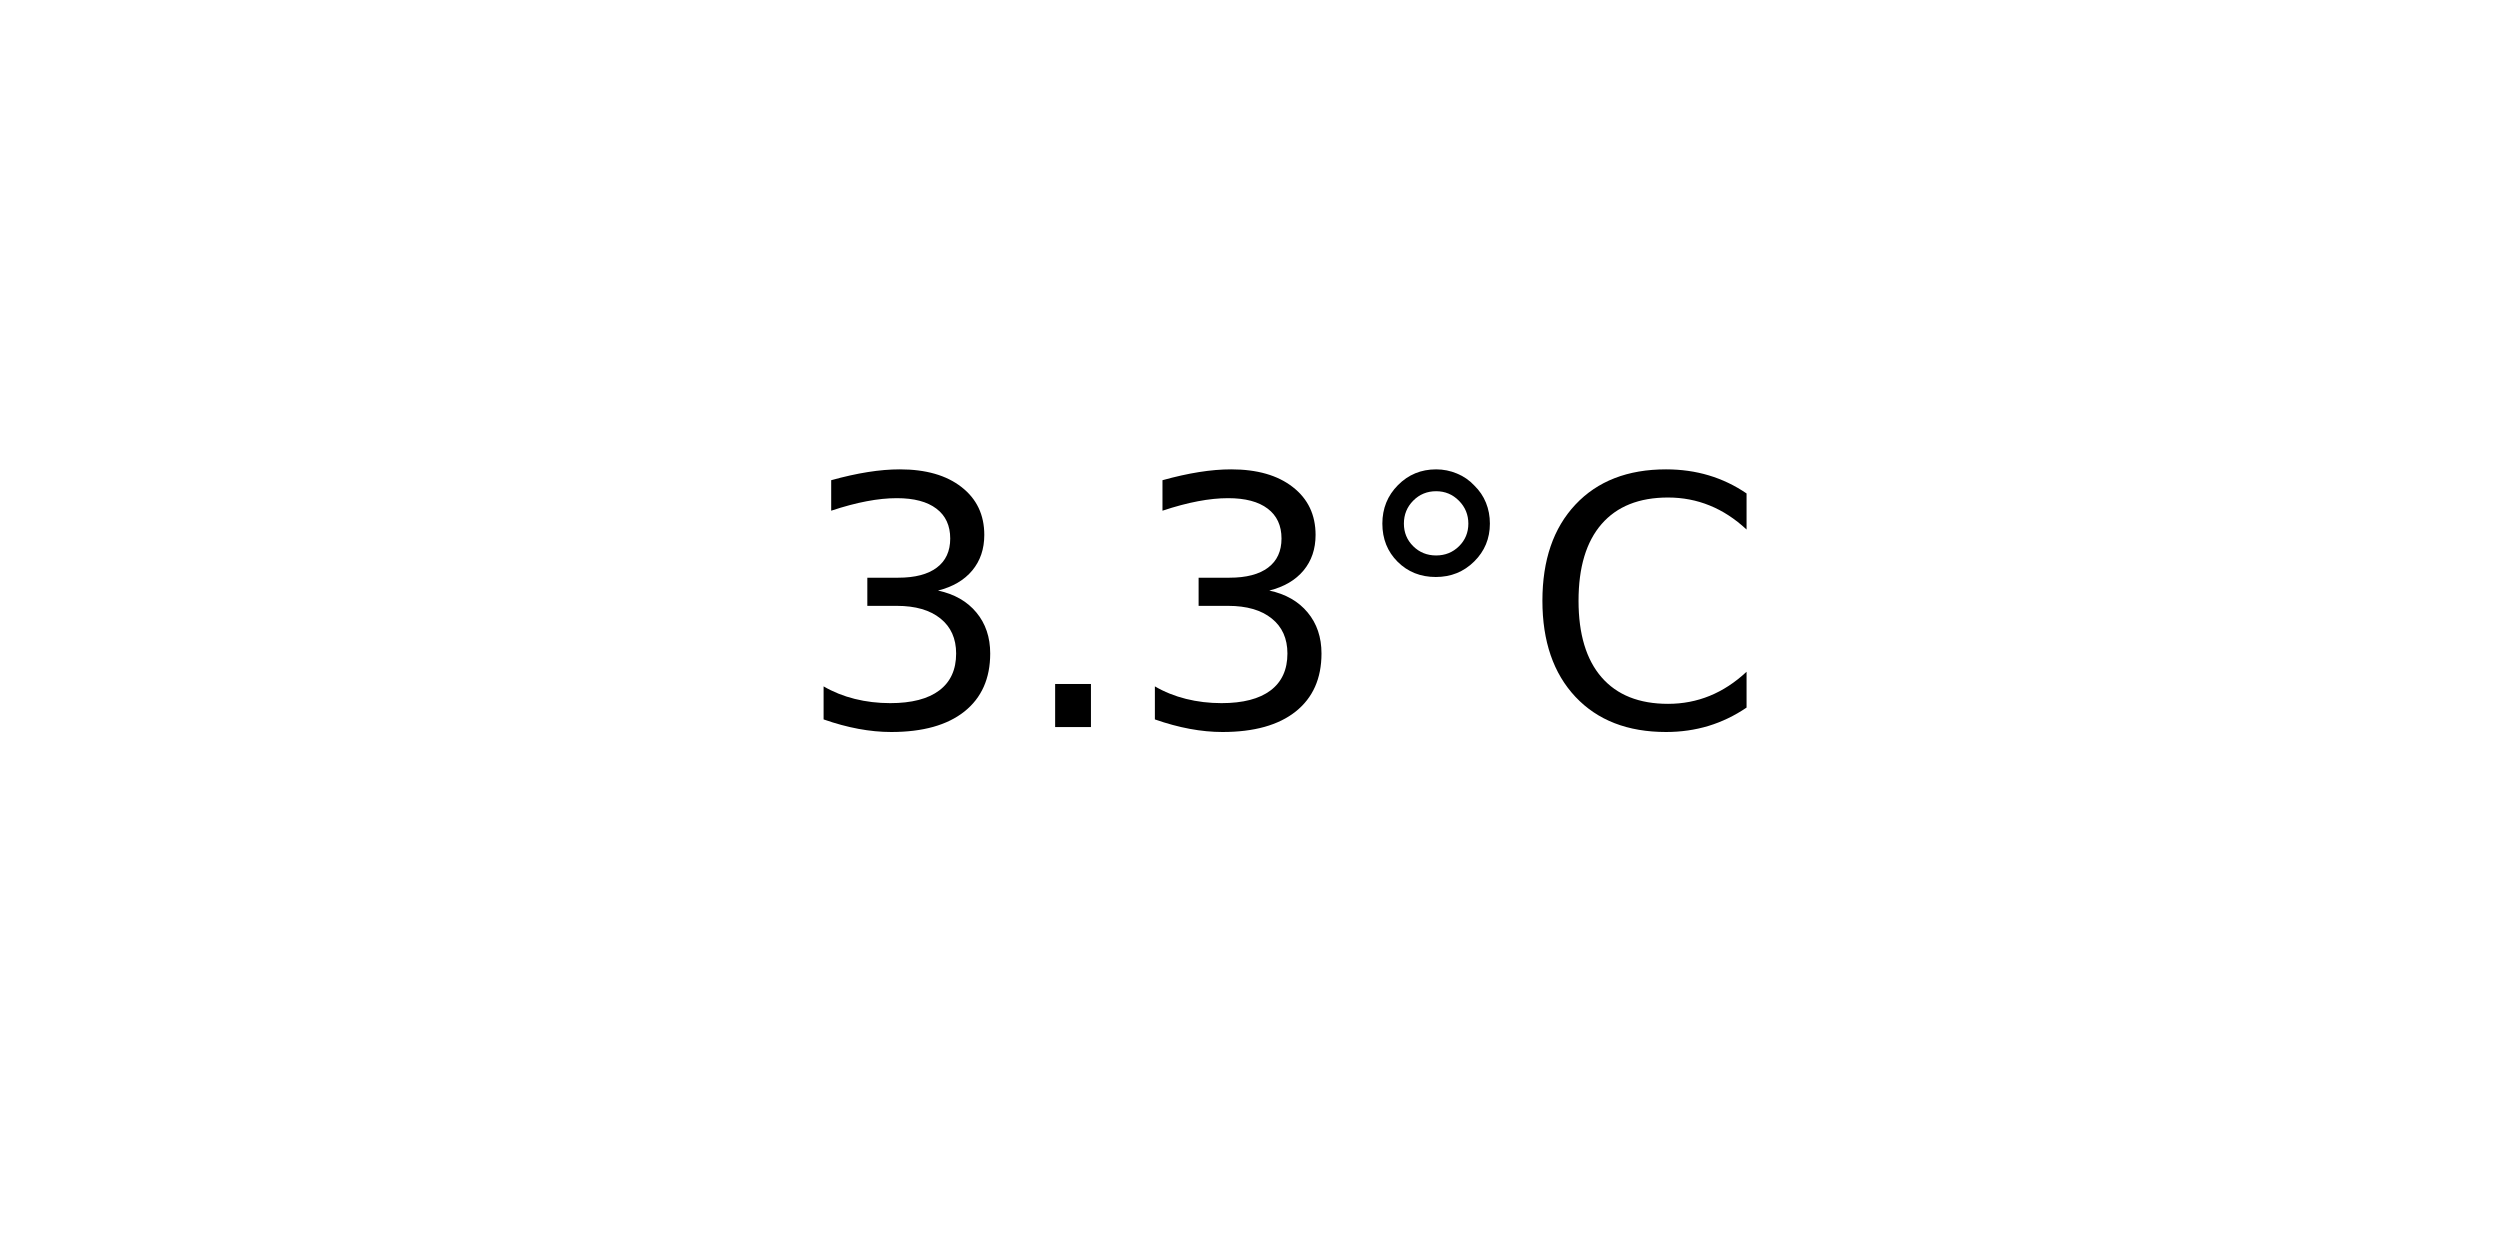
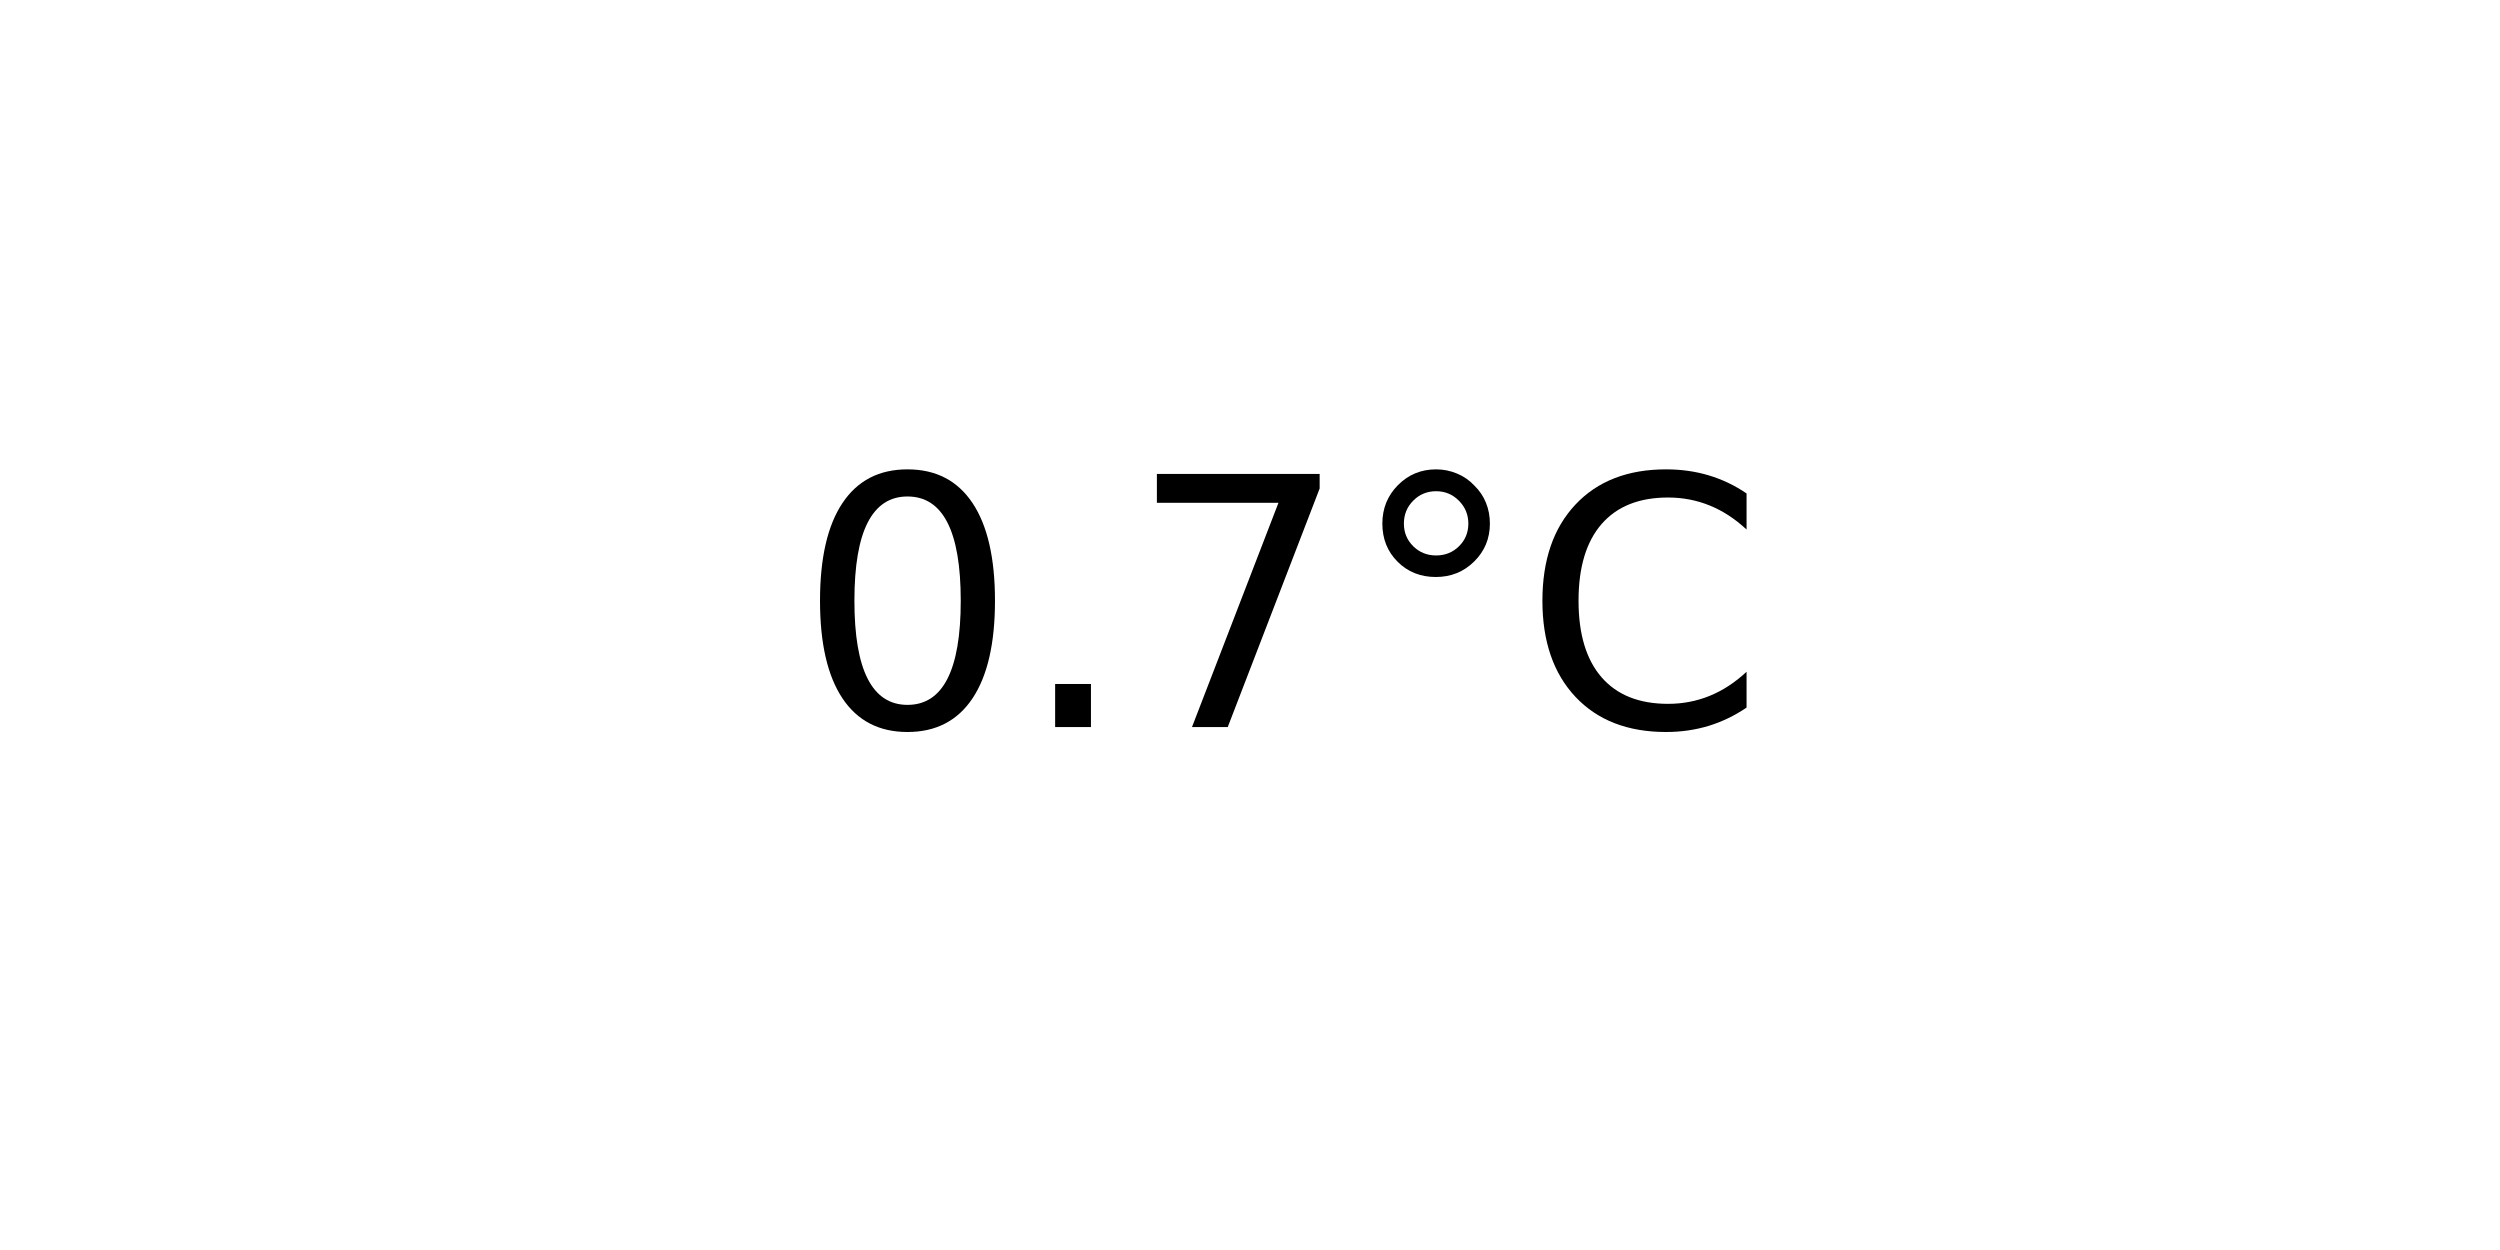
<svg xmlns="http://www.w3.org/2000/svg" xmlns:xlink="http://www.w3.org/1999/xlink" width="72pt" height="36pt" viewBox="0 0 72 36" version="1.1">
  <defs>
    <style type="text/css">*{stroke-linejoin: round; stroke-linecap: butt}</style>
  </defs>
  <g id="figure_1">
    <g id="axes_1">
      <g id="text_1">
        <g transform="translate(22.95703 20.93937) scale(0.1 -0.1)">
          <defs>
-             <path id="DejaVuSans-33" d="M 2597 2516  Q 3050 2419 3304 2112  Q 3559 1806 3559 1356  Q 3559 666 3084 287  Q 2609 -91 1734 -91  Q 1441 -91 1130 -33  Q 819 25 488 141  L 488 750  Q 750 597 1062 519  Q 1375 441 1716 441  Q 2309 441 2620 675  Q 2931 909 2931 1356  Q 2931 1769 2642 2001  Q 2353 2234 1838 2234  L 1294 2234  L 1294 2753  L 1863 2753  Q 2328 2753 2575 2939  Q 2822 3125 2822 3475  Q 2822 3834 2567 4026  Q 2313 4219 1838 4219  Q 1578 4219 1281 4162  Q 984 4106 628 3988  L 628 4550  Q 988 4650 1302 4700  Q 1616 4750 1894 4750  Q 2613 4750 3031 4423  Q 3450 4097 3450 3541  Q 3450 3153 3228 2886  Q 3006 2619 2597 2516  z " transform="scale(0.015625)" />
+             <path id="DejaVuSans-30" d="M 2034 4250  Q 1547 4250 1301 3770  Q 1056 3291 1056 2328  Q 1056 1369 1301 889  Q 1547 409 2034 409  Q 2525 409 2770 889  Q 3016 1369 3016 2328  Q 3016 3291 2770 3770  Q 2525 4250 2034 4250  z M 2034 4750  Q 2819 4750 3233 4129  Q 3647 3509 3647 2328  Q 3647 1150 3233 529  Q 2819 -91 2034 -91  Q 1250 -91 836 529  Q 422 1150 422 2328  Q 422 3509 836 4129  Q 1250 4750 2034 4750  z " transform="scale(0.015625)" />
            <path id="DejaVuSans-2e" d="M 684 794  L 1344 794  L 1344 0  L 684 0  L 684 794  z " transform="scale(0.015625)" />
+             <path id="DejaVuSans-37" d="M 525 4666  L 3525 4666  L 3525 4397  L 1831 0  L 1172 0  L 2766 4134  L 525 4134  L 525 4666  z " transform="scale(0.015625)" />
            <path id="DejaVuSans-b0" d="M 1600 4347  Q 1350 4347 1178 4173  Q 1006 4000 1006 3750  Q 1006 3503 1178 3333  Q 1350 3163 1600 3163  Q 1850 3163 2022 3333  Q 2194 3503 2194 3750  Q 2194 3997 2020 4172  Q 1847 4347 1600 4347  z M 1600 4750  Q 1800 4750 1984 4673  Q 2169 4597 2303 4453  Q 2447 4313 2519 4134  Q 2591 3956 2591 3750  Q 2591 3338 2302 3052  Q 2013 2766 1594 2766  Q 1172 2766 890 3047  Q 609 3328 609 3750  Q 609 4169 896 4459  Q 1184 4750 1600 4750  z " transform="scale(0.015625)" />
            <path id="DejaVuSans-43" d="M 4122 4306  L 4122 3641  Q 3803 3938 3442 4084  Q 3081 4231 2675 4231  Q 1875 4231 1450 3742  Q 1025 3253 1025 2328  Q 1025 1406 1450 917  Q 1875 428 2675 428  Q 3081 428 3442 575  Q 3803 722 4122 1019  L 4122 359  Q 3791 134 3420 21  Q 3050 -91 2638 -91  Q 1578 -91 968 557  Q 359 1206 359 2328  Q 359 3453 968 4101  Q 1578 4750 2638 4750  Q 3056 4750 3426 4639  Q 3797 4528 4122 4306  z " transform="scale(0.015625)" />
          </defs>
-           <use xlink:href="#DejaVuSans-33" />
+           <use xlink:href="#DejaVuSans-30" />
          <use xlink:href="#DejaVuSans-2e" x="63.623" />
-           <use xlink:href="#DejaVuSans-33" x="95.41" />
+           <use xlink:href="#DejaVuSans-37" x="95.41" />
          <use xlink:href="#DejaVuSans-b0" x="159.033" />
          <use xlink:href="#DejaVuSans-43" x="209.033" />
        </g>
      </g>
    </g>
  </g>
</svg>
